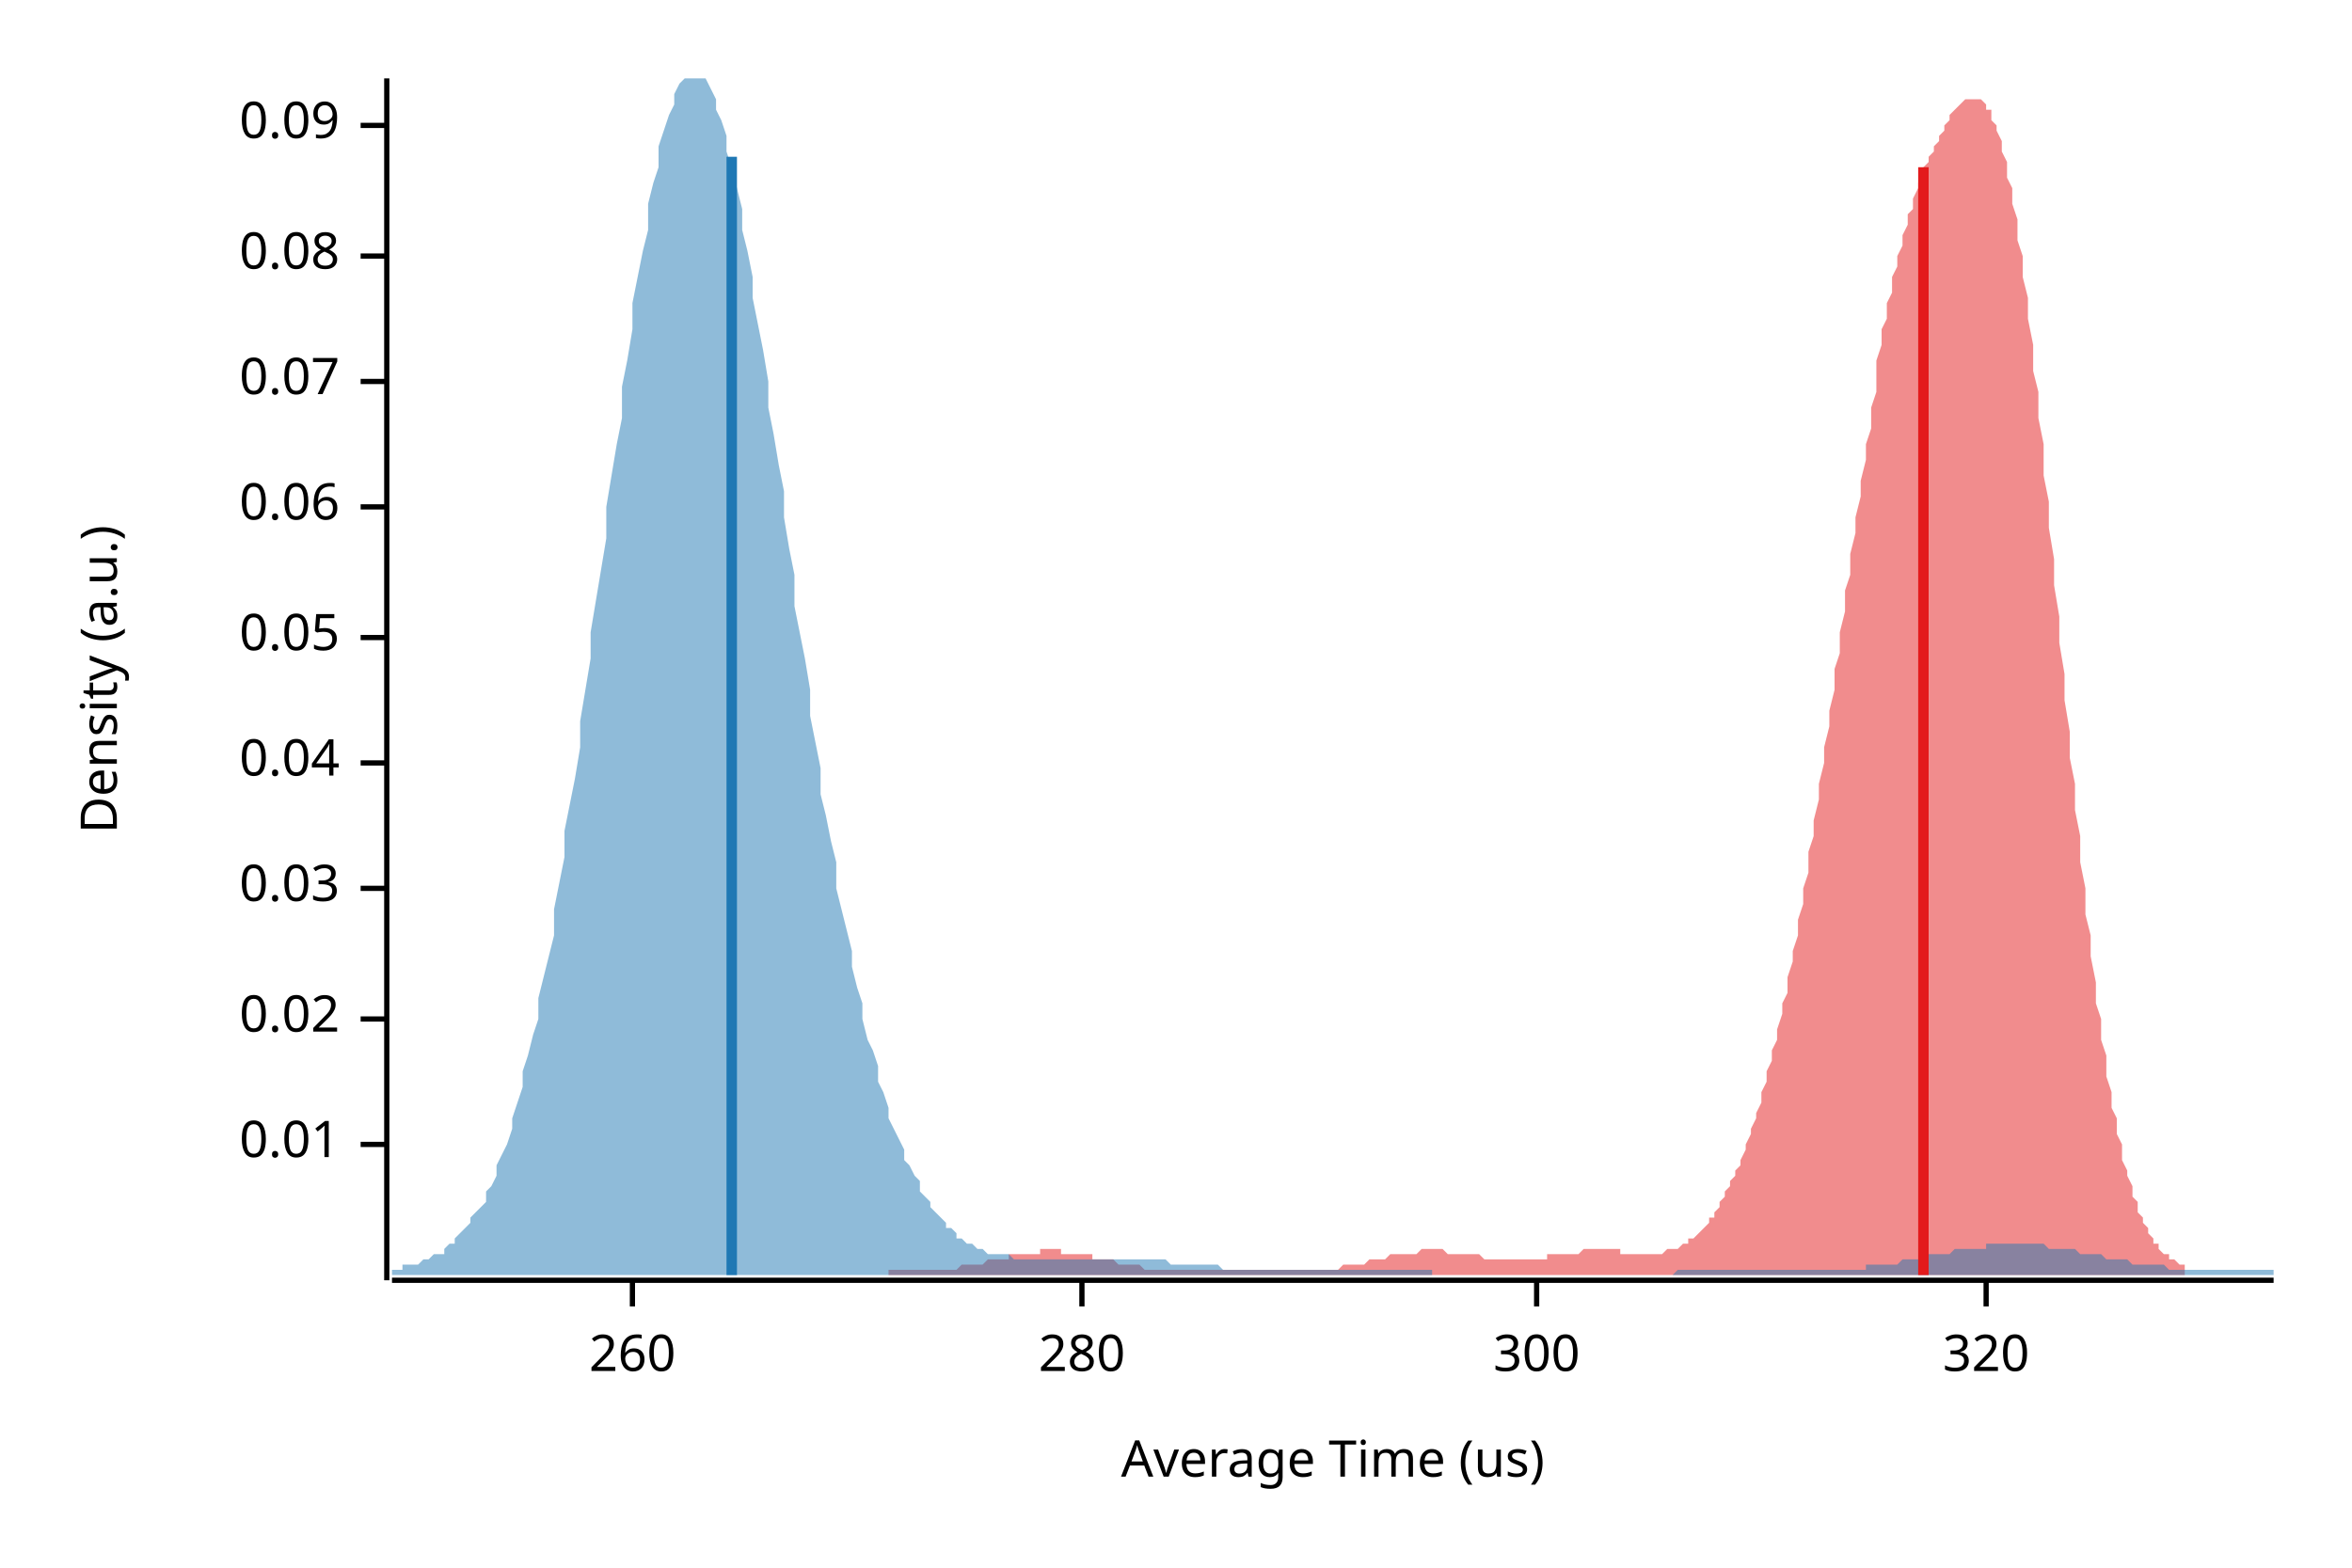
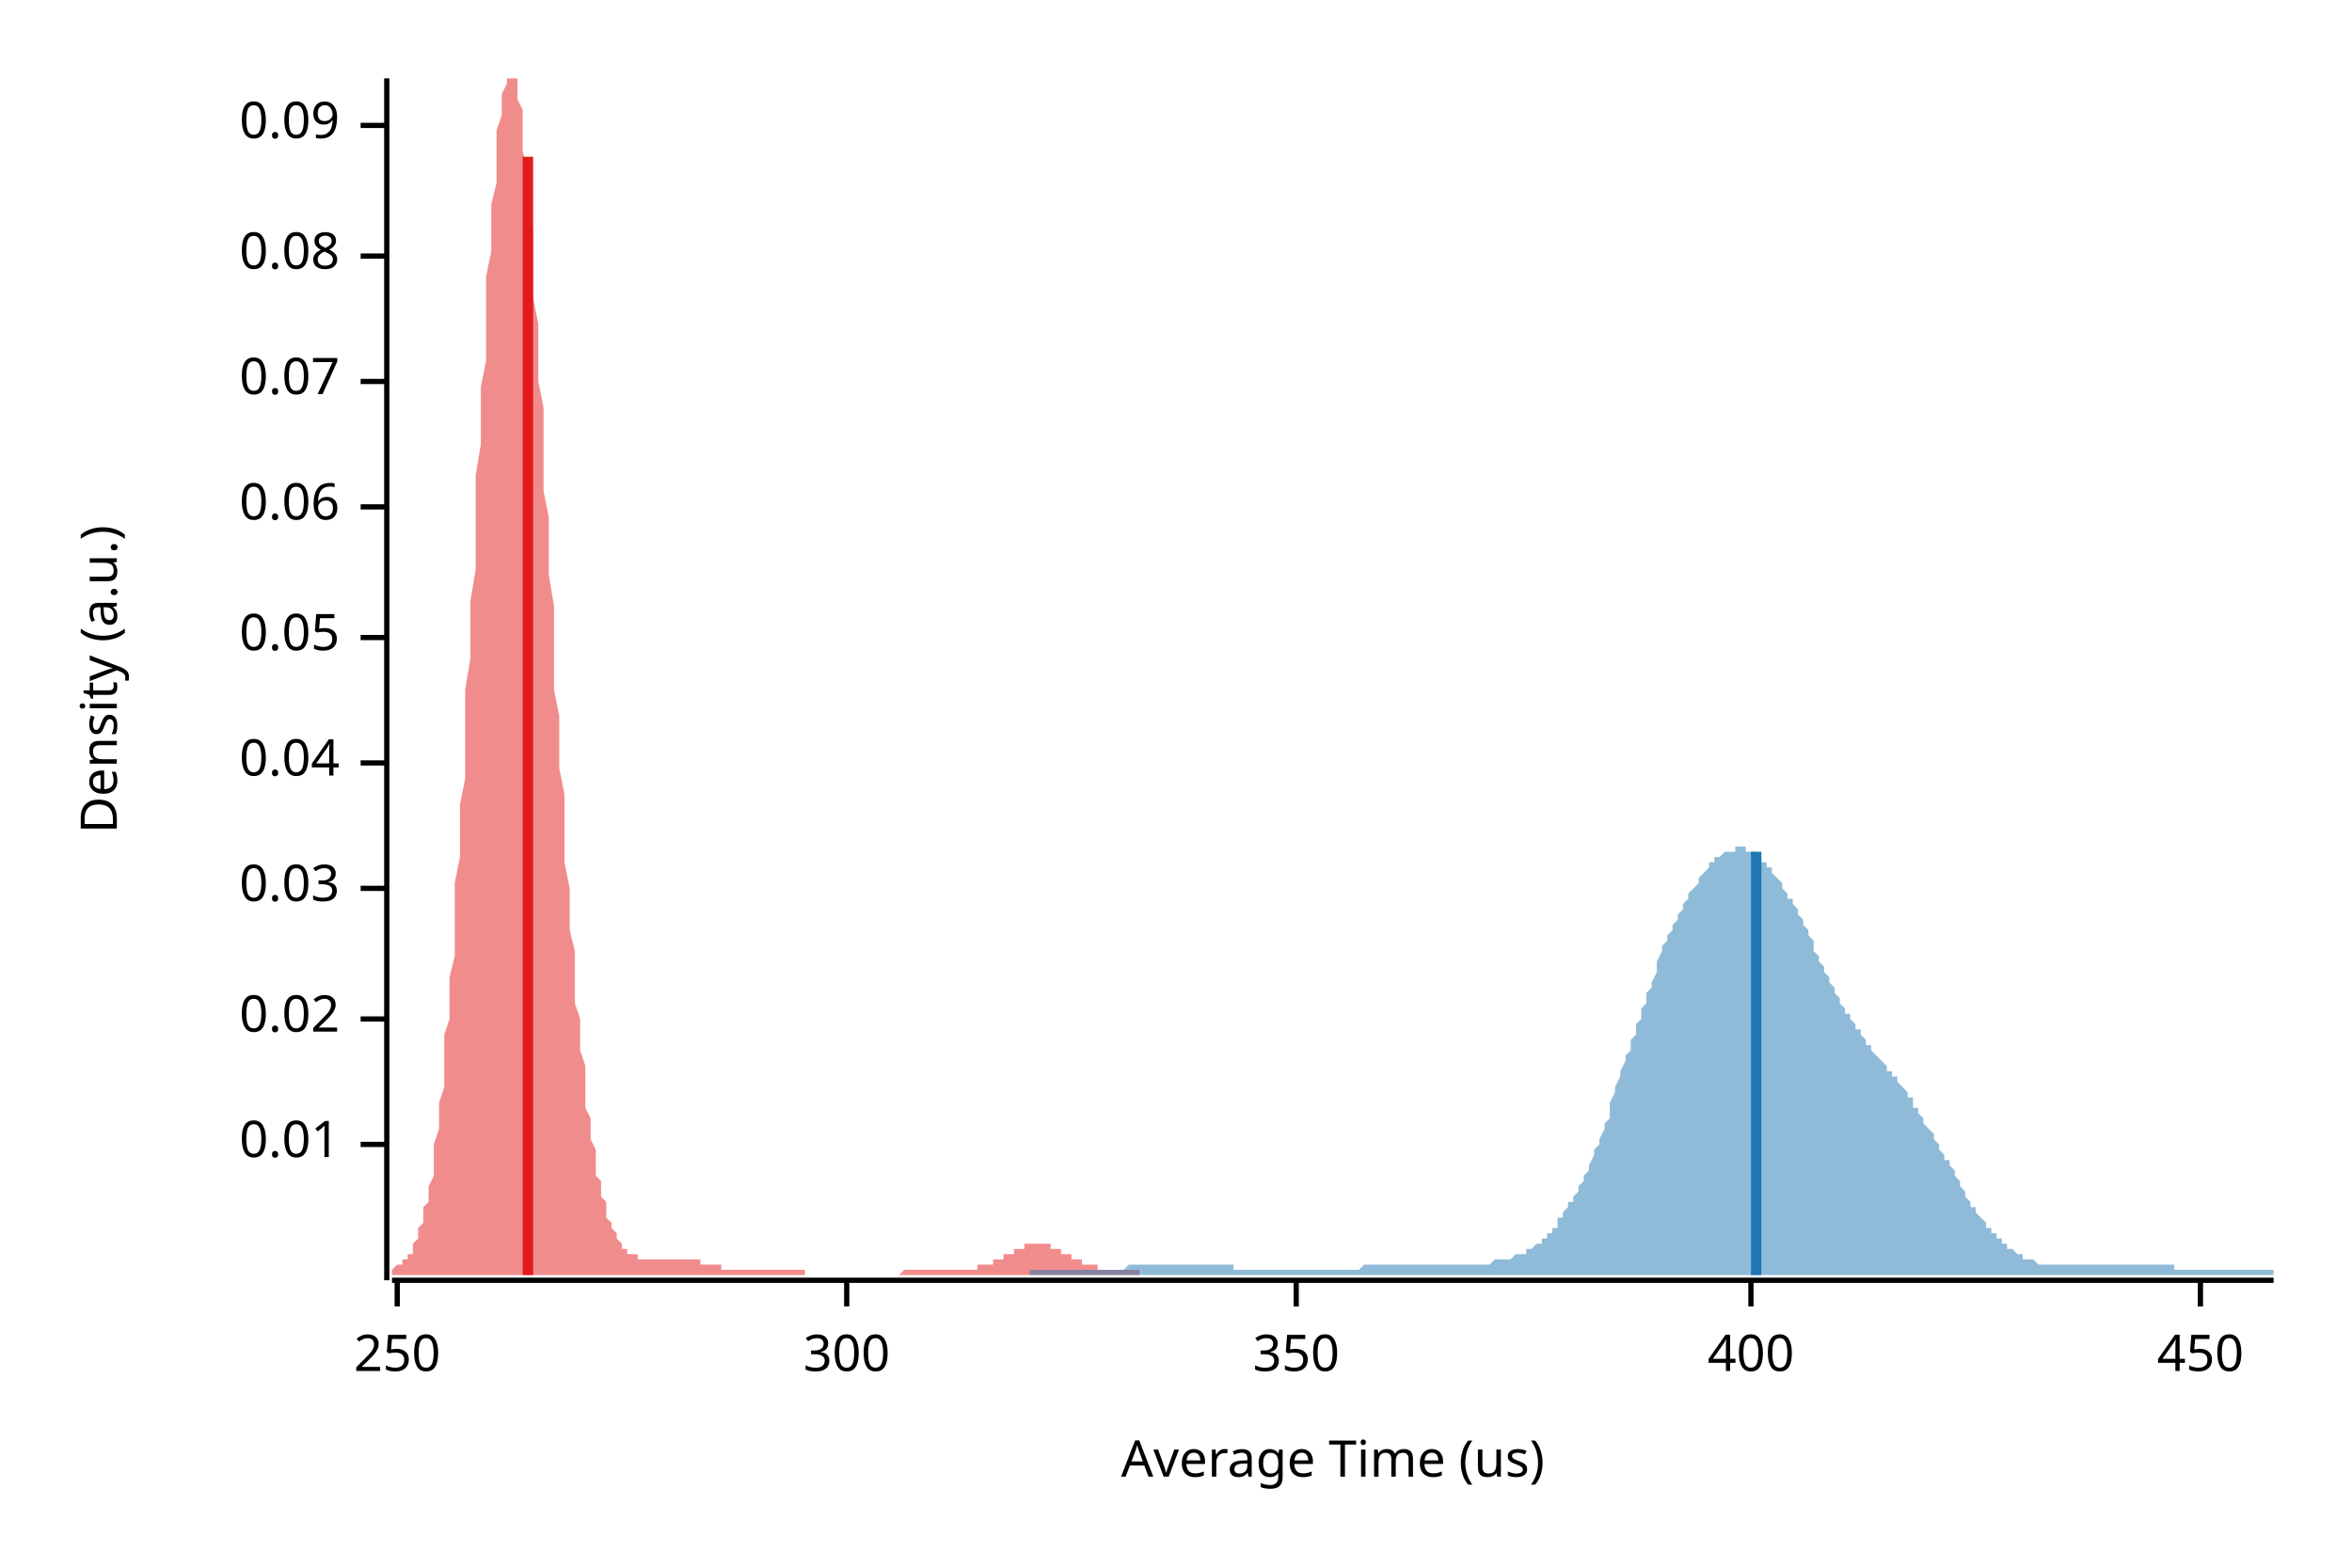
<svg xmlns="http://www.w3.org/2000/svg" width="450" height="300" viewBox="0 0 450 300">
  <text x="15" y="130" dy="0.76em" text-anchor="middle" font-family="sans-serif" font-size="9.677" opacity="1" fill="#000000" transform="rotate(270, 15, 130)">
Density (a.u.)
</text>
  <text x="255" y="285" dy="-0.5ex" text-anchor="middle" font-family="sans-serif" font-size="9.677" opacity="1" fill="#000000">
Average Time (us)
</text>
  <polyline fill="none" opacity="1" stroke="#000000" stroke-width="1" points="74,15 74,245 " />
  <text x="65" y="219" dy="0.5ex" text-anchor="end" font-family="sans-serif" font-size="9.677" opacity="1" fill="#000000">
0.01
</text>
  <polyline fill="none" opacity="1" stroke="#000000" stroke-width="1" points="69,219 74,219 " />
  <text x="65" y="195" dy="0.5ex" text-anchor="end" font-family="sans-serif" font-size="9.677" opacity="1" fill="#000000">
0.02
</text>
  <polyline fill="none" opacity="1" stroke="#000000" stroke-width="1" points="69,195 74,195 " />
  <text x="65" y="170" dy="0.5ex" text-anchor="end" font-family="sans-serif" font-size="9.677" opacity="1" fill="#000000">
0.03
</text>
  <polyline fill="none" opacity="1" stroke="#000000" stroke-width="1" points="69,170 74,170 " />
  <text x="65" y="146" dy="0.5ex" text-anchor="end" font-family="sans-serif" font-size="9.677" opacity="1" fill="#000000">
0.04
</text>
  <polyline fill="none" opacity="1" stroke="#000000" stroke-width="1" points="69,146 74,146 " />
  <text x="65" y="122" dy="0.5ex" text-anchor="end" font-family="sans-serif" font-size="9.677" opacity="1" fill="#000000">
0.05
</text>
  <polyline fill="none" opacity="1" stroke="#000000" stroke-width="1" points="69,122 74,122 " />
  <text x="65" y="97" dy="0.5ex" text-anchor="end" font-family="sans-serif" font-size="9.677" opacity="1" fill="#000000">
0.06
</text>
  <polyline fill="none" opacity="1" stroke="#000000" stroke-width="1" points="69,97 74,97 " />
  <text x="65" y="73" dy="0.5ex" text-anchor="end" font-family="sans-serif" font-size="9.677" opacity="1" fill="#000000">
0.07
</text>
  <polyline fill="none" opacity="1" stroke="#000000" stroke-width="1" points="69,73 74,73 " />
  <text x="65" y="49" dy="0.5ex" text-anchor="end" font-family="sans-serif" font-size="9.677" opacity="1" fill="#000000">
0.08
</text>
  <polyline fill="none" opacity="1" stroke="#000000" stroke-width="1" points="69,49 74,49 " />
  <text x="65" y="24" dy="0.5ex" text-anchor="end" font-family="sans-serif" font-size="9.677" opacity="1" fill="#000000">
0.09
</text>
  <polyline fill="none" opacity="1" stroke="#000000" stroke-width="1" points="69,24 74,24 " />
  <polyline fill="none" opacity="1" stroke="#000000" stroke-width="1" points="75,245 435,245 " />
-   <text x="121" y="255" dy="0.76em" text-anchor="middle" font-family="sans-serif" font-size="9.677" opacity="1" fill="#000000">
- 260
+   <text x="76" y="255" dy="0.76em" text-anchor="middle" font-family="sans-serif" font-size="9.677" opacity="1" fill="#000000">
+ 250
</text>
-   <polyline fill="none" opacity="1" stroke="#000000" stroke-width="1" points="121,245 121,250 " />
-   <text x="207" y="255" dy="0.76em" text-anchor="middle" font-family="sans-serif" font-size="9.677" opacity="1" fill="#000000">
- 280
- </text>
-   <polyline fill="none" opacity="1" stroke="#000000" stroke-width="1" points="207,245 207,250 " />
-   <text x="294" y="255" dy="0.76em" text-anchor="middle" font-family="sans-serif" font-size="9.677" opacity="1" fill="#000000">
+   <polyline fill="none" opacity="1" stroke="#000000" stroke-width="1" points="76,245 76,250 " />
+   <text x="162" y="255" dy="0.76em" text-anchor="middle" font-family="sans-serif" font-size="9.677" opacity="1" fill="#000000">
300
</text>
-   <polyline fill="none" opacity="1" stroke="#000000" stroke-width="1" points="294,245 294,250 " />
-   <text x="380" y="255" dy="0.76em" text-anchor="middle" font-family="sans-serif" font-size="9.677" opacity="1" fill="#000000">
- 320
+   <polyline fill="none" opacity="1" stroke="#000000" stroke-width="1" points="162,245 162,250 " />
+   <text x="248" y="255" dy="0.76em" text-anchor="middle" font-family="sans-serif" font-size="9.677" opacity="1" fill="#000000">
+ 350
</text>
-   <polyline fill="none" opacity="1" stroke="#000000" stroke-width="1" points="380,245 380,250 " />
-   <polygon opacity="0.5" fill="#E31A1C" points="170,243 171,243 171,243 172,243 172,243 173,243 173,243 174,243 174,243 175,243 175,243 176,243 176,243 177,243 177,243 177,243 178,243 178,243 179,243 179,243 180,243 180,243 181,243 181,243 182,243 182,243 183,243 183,243 184,242 184,242 185,242 185,242 186,242 186,242 187,242 187,242 188,242 188,242 189,241 189,241 190,241 190,241 191,241 191,241 192,241 192,241 193,241 193,240 194,240 194,240 195,240 195,240 196,240 196,240 197,240 197,240 198,240 198,240 199,240 199,239 200,239 200,239 201,239 201,239 202,239 202,239 203,239 203,240 204,240 204,240 205,240 205,240 206,240 206,240 207,240 207,240 208,240 208,240 209,240 209,241 210,241 210,241 211,241 211,241 212,241 212,241 213,241 213,241 214,242 214,242 215,242 215,242 216,242 216,242 217,242 217,242 218,242 218,242 219,243 219,243 220,243 220,243 221,243 221,243 222,243 222,243 223,243 223,243 224,243 224,243 225,243 225,243 226,243 226,243 227,243 227,243 228,243 228,243 229,243 229,243 230,243 230,243 231,243 231,243 232,243 232,243 233,243 233,243 234,243 234,243 235,243 235,243 236,243 236,243 237,243 237,243 238,243 238,243 238,243 239,243 239,243 240,243 240,243 241,243 241,243 242,243 242,243 243,243 243,243 244,243 244,243 245,243 245,243 246,243 246,243 247,243 247,243 248,243 248,243 249,243 249,243 250,243 250,243 251,243 251,243 252,243 252,243 253,243 253,243 254,243 254,243 255,243 255,243 256,243 256,243 257,242 257,242 258,242 258,242 259,242 259,242 260,242 260,242 261,242 261,242 262,241 262,241 263,241 263,241 264,241 264,241 265,241 265,241 266,240 266,240 267,240 267,240 268,240 268,240 269,240 269,240 270,240 270,240 271,240 271,240 272,239 272,239 273,239 273,239 274,239 274,239 275,239 275,239 276,239 276,239 277,240 277,240 278,240 278,240 279,240 279,240 280,240 280,240 281,240 281,240 282,240 282,240 283,240 283,240 284,241 284,241 285,241 285,241 286,241 286,241 287,241 287,241 288,241 288,241 289,241 289,241 290,241 290,241 291,241 291,241 292,241 292,241 293,241 293,241 294,241 294,241 295,241 295,241 296,241 296,240 297,240 297,240 298,240 298,240 299,240 299,240 299,240 300,240 300,240 301,240 301,240 302,240 302,240 303,239 303,239 304,239 304,239 305,239 305,239 306,239 306,239 307,239 307,239 308,239 308,239 309,239 309,239 310,239 310,240 311,240 311,240 312,240 312,240 313,240 313,240 314,240 314,240 315,240 315,240 316,240 316,240 317,240 317,240 318,240 318,240 319,239 319,239 320,239 320,239 321,239 321,239 322,238 322,238 323,238 323,237 324,237 324,237 325,236 325,236 326,235 326,235 327,234 327,233 328,233 328,232 329,231 329,230 330,229 330,228 331,227 331,226 332,225 332,224 333,223 333,222 334,220 334,219 335,217 335,216 336,214 336,213 337,211 337,209 338,207 338,205 339,203 339,201 340,199 340,197 341,194 341,192 342,190 342,187 343,184 343,182 344,179 344,176 345,173 345,170 346,167 346,163 347,160 347,157 348,153 348,150 349,146 349,143 350,139 350,136 351,132 351,128 352,125 352,121 353,117 353,113 354,110 354,106 355,102 355,99 356,95 356,92 357,88 357,85 358,82 358,78 359,75 359,72 359,69 360,66 360,63 361,61 361,58 362,56 362,53 363,51 363,49 364,47 364,45 365,43 365,41 366,40 366,38 367,36 367,35 368,34 368,32 369,31 369,30 370,29 370,28 371,27 371,26 372,25 372,24 373,23 373,22 374,21 374,21 375,20 375,20 376,19 376,19 377,19 377,19 378,19 378,19 379,19 379,19 380,20 380,21 381,21 381,23 382,24 382,25 383,27 383,29 384,31 384,34 385,36 385,39 386,42 386,46 387,49 387,53 388,57 388,61 389,66 389,71 390,75 390,80 391,85 391,91 392,96 392,101 393,107 393,112 394,118 394,123 395,129 395,134 396,140 396,145 397,150 397,155 398,160 398,165 399,170 399,175 400,179 400,183 401,188 401,192 402,195 402,199 403,202 403,206 404,209 404,212 405,214 405,217 406,219 406,222 407,224 407,225 408,227 408,229 409,230 409,232 410,233 410,234 411,235 411,236 412,237 412,238 413,238 413,239 414,240 414,240 415,240 415,241 416,241 416,241 417,242 417,242 418,242 418,244 170,244 " />
-   <polygon opacity="0.5" fill="#1F78B4" points="75,243 75,243 76,243 77,243 77,242 78,242 79,242 80,242 80,242 81,241 82,241 82,241 83,240 84,240 85,240 85,239 86,238 87,238 87,237 88,236 89,235 90,234 90,233 91,232 92,231 93,230 93,228 94,227 95,225 95,223 96,221 97,219 98,216 98,214 99,211 100,208 100,205 101,202 102,198 103,195 103,191 104,187 105,183 106,179 106,174 107,169 108,164 108,159 109,154 110,149 111,143 111,138 112,132 113,126 113,121 114,115 115,109 116,103 116,97 117,91 118,85 119,80 119,74 120,69 121,63 121,58 122,53 123,48 124,44 124,39 125,35 126,32 126,28 127,25 128,22 129,20 129,18 130,16 131,15 131,15 132,15 133,15 134,15 134,15 135,15 136,17 137,19 137,21 138,23 139,26 139,29 140,32 141,36 142,40 142,44 143,48 144,53 144,57 145,62 146,67 147,73 147,78 148,83 149,89 150,94 150,99 151,105 152,110 152,116 153,121 154,126 155,132 155,137 156,142 157,147 157,152 158,156 159,161 160,165 160,170 161,174 162,178 163,182 163,185 164,189 165,192 165,195 166,199 167,201 168,204 168,207 169,209 170,212 170,214 171,216 172,218 173,220 173,222 174,223 175,225 176,226 176,228 177,229 178,230 178,231 179,232 180,233 181,234 181,235 182,235 183,236 183,237 184,237 185,238 186,238 186,238 187,239 188,239 188,239 189,240 190,240 191,240 191,240 192,240 193,240 194,241 194,241 195,241 196,241 196,241 197,241 198,241 199,241 199,241 200,241 201,241 201,241 202,241 203,241 204,241 204,241 205,241 206,241 207,241 207,241 208,241 209,241 209,241 210,241 211,241 212,241 212,241 213,241 214,241 214,241 215,241 216,241 217,241 217,241 218,241 219,241 220,241 220,241 221,241 222,241 222,241 223,241 224,242 225,242 225,242 226,242 227,242 227,242 228,242 229,242 230,242 230,242 231,242 232,242 232,242 233,242 234,243 235,243 235,243 236,243 237,243 238,243 238,243 239,243 240,243 240,243 241,243 242,243 243,243 243,243 244,243 245,243 245,243 246,243 247,243 248,243 248,243 249,243 250,243 251,243 251,243 252,243 253,243 253,243 254,243 255,243 256,243 256,243 257,243 258,243 258,243 259,243 260,243 261,243 261,243 262,243 263,243 264,243 264,243 265,243 266,243 266,243 267,243 268,243 269,243 269,243 270,243 271,243 271,243 272,243 273,243 274,243 274,244 275,244 276,244 277,244 277,244 278,244 279,244 279,244 280,244 281,244 282,244 282,244 283,244 284,244 284,244 285,244 286,244 287,244 287,244 288,244 289,244 289,244 290,244 291,244 292,244 292,244 293,244 294,244 295,244 295,244 296,244 297,244 297,244 298,244 299,244 300,244 300,244 301,244 302,244 302,244 303,244 304,244 305,244 305,244 306,244 307,244 308,244 308,244 309,244 310,244 310,244 311,244 312,244 313,244 313,244 314,244 315,244 315,244 316,244 317,244 318,244 318,244 319,244 320,244 321,243 321,243 322,243 323,243 323,243 324,243 325,243 326,243 326,243 327,243 328,243 328,243 329,243 330,243 331,243 331,243 332,243 333,243 333,243 334,243 335,243 336,243 336,243 337,243 338,243 339,243 339,243 340,243 341,243 341,243 342,243 343,243 344,243 344,243 345,243 346,243 346,243 347,243 348,243 349,243 349,243 350,243 351,243 352,243 352,243 353,243 354,243 354,243 355,243 356,243 357,243 357,242 358,242 359,242 359,242 360,242 361,242 362,242 362,242 363,242 364,241 365,241 365,241 366,241 367,241 367,241 368,241 369,240 370,240 370,240 371,240 372,240 372,240 373,240 374,239 375,239 375,239 376,239 377,239 378,239 378,239 379,239 380,239 380,238 381,238 382,238 383,238 383,238 384,238 385,238 385,238 386,238 387,238 388,238 388,238 389,238 390,238 390,238 391,238 392,239 393,239 393,239 394,239 395,239 396,239 396,239 397,239 398,240 398,240 399,240 400,240 401,240 401,240 402,240 403,241 403,241 404,241 405,241 406,241 406,241 407,241 408,242 409,242 409,242 410,242 411,242 411,242 412,242 413,242 414,242 414,242 415,243 416,243 416,243 417,243 418,243 419,243 419,243 420,243 421,243 422,243 422,243 423,243 424,243 424,243 425,243 426,243 427,243 427,243 428,243 429,243 429,243 430,243 431,243 432,243 432,243 433,243 434,243 435,243 435,244 75,244 " />
-   <polyline fill="none" opacity="1" stroke="#E31A1C" stroke-width="2" points="368,244 368,32 " />
-   <polyline fill="none" opacity="1" stroke="#1F78B4" stroke-width="2" points="140,244 140,30 " />
+   <polyline fill="none" opacity="1" stroke="#000000" stroke-width="1" points="248,245 248,250 " />
+   <text x="335" y="255" dy="0.76em" text-anchor="middle" font-family="sans-serif" font-size="9.677" opacity="1" fill="#000000">
+ 400
+ </text>
+   <polyline fill="none" opacity="1" stroke="#000000" stroke-width="1" points="335,245 335,250 " />
+   <text x="421" y="255" dy="0.76em" text-anchor="middle" font-family="sans-serif" font-size="9.677" opacity="1" fill="#000000">
+ 450
+ </text>
+   <polyline fill="none" opacity="1" stroke="#000000" stroke-width="1" points="421,245 421,250 " />
+   <polygon opacity="0.5" fill="#E31A1C" points="75,243 75,243 75,243 75,243 76,242 76,242 76,242 77,242 77,242 77,241 77,241 78,241 78,240 78,240 79,240 79,239 79,238 79,238 80,237 80,236 80,235 81,234 81,233 81,232 81,231 82,230 82,228 82,227 83,225 83,223 83,221 83,219 84,216 84,214 84,211 85,208 85,205 85,202 85,198 86,195 86,191 86,187 87,183 87,179 87,174 87,169 88,164 88,159 88,154 89,149 89,143 89,138 89,132 90,126 90,121 90,115 91,109 91,103 91,97 91,91 92,85 92,80 92,74 93,69 93,63 93,58 93,53 94,48 94,44 94,39 95,35 95,32 95,28 95,25 96,22 96,20 96,18 97,16 97,15 97,15 98,15 98,15 98,15 98,15 99,15 99,17 99,19 100,21 100,23 100,26 100,29 101,32 101,36 101,40 102,44 102,48 102,53 102,57 103,62 103,67 103,73 104,78 104,83 104,89 104,94 105,99 105,105 105,110 106,116 106,121 106,126 106,132 107,137 107,142 107,147 108,152 108,156 108,161 108,165 109,170 109,174 109,178 110,182 110,185 110,189 110,192 111,195 111,199 111,201 112,204 112,207 112,209 112,212 113,214 113,216 113,218 114,220 114,222 114,223 114,225 115,226 115,228 115,229 116,230 116,231 116,232 116,233 117,234 117,235 117,235 118,236 118,237 118,237 119,238 119,238 119,238 119,239 120,239 120,239 120,240 121,240 121,240 121,240 121,240 122,240 122,241 122,241 123,241 123,241 123,241 123,241 124,241 124,241 124,241 125,241 125,241 125,241 125,241 126,241 126,241 126,241 127,241 127,241 127,241 127,241 128,241 128,241 128,241 129,241 129,241 129,241 129,241 130,241 130,241 130,241 131,241 131,241 131,241 131,241 132,241 132,241 132,241 133,241 133,241 133,241 133,241 134,241 134,242 134,242 135,242 135,242 135,242 135,242 136,242 136,242 136,242 137,242 137,242 137,242 137,242 138,242 138,243 138,243 139,243 139,243 139,243 139,243 140,243 140,243 140,243 141,243 141,243 141,243 142,243 142,243 142,243 142,243 143,243 143,243 143,243 144,243 144,243 144,243 144,243 145,243 145,243 145,243 146,243 146,243 146,243 146,243 147,243 147,243 147,243 148,243 148,243 148,243 148,243 149,243 149,243 149,243 150,243 150,243 150,243 150,243 151,243 151,243 151,243 152,243 152,243 152,243 152,243 153,243 153,243 153,243 154,243 154,243 154,244 154,244 155,244 155,244 155,244 156,244 156,244 156,244 156,244 157,244 157,244 157,244 158,244 158,244 158,244 158,244 159,244 159,244 159,244 160,244 160,244 160,244 160,244 161,244 161,244 161,244 162,244 162,244 162,244 163,244 163,244 163,244 163,244 164,244 164,244 164,244 165,244 165,244 165,244 165,244 166,244 166,244 166,244 167,244 167,244 167,244 167,244 168,244 168,244 168,244 169,244 169,244 169,244 169,244 170,244 170,244 170,244 171,244 171,244 171,244 171,244 172,244 172,244 172,244 173,243 173,243 173,243 173,243 174,243 174,243 174,243 175,243 175,243 175,243 175,243 176,243 176,243 176,243 177,243 177,243 177,243 177,243 178,243 178,243 178,243 179,243 179,243 179,243 179,243 180,243 180,243 180,243 181,243 181,243 181,243 181,243 182,243 182,243 182,243 183,243 183,243 183,243 183,243 184,243 184,243 184,243 185,243 185,243 185,243 186,243 186,243 186,243 186,243 187,243 187,243 187,242 188,242 188,242 188,242 188,242 189,242 189,242 189,242 190,242 190,241 190,241 190,241 191,241 191,241 191,241 192,241 192,240 192,240 192,240 193,240 193,240 193,240 194,240 194,239 194,239 194,239 195,239 195,239 195,239 196,239 196,239 196,239 196,238 197,238 197,238 197,238 198,238 198,238 198,238 198,238 199,238 199,238 199,238 200,238 200,238 200,238 200,238 201,238 201,239 201,239 202,239 202,239 202,239 202,239 203,239 203,239 203,240 204,240 204,240 204,240 204,240 205,240 205,240 205,241 206,241 206,241 206,241 207,241 207,241 207,241 207,242 208,242 208,242 208,242 209,242 209,242 209,242 209,242 210,242 210,242 210,243 211,243 211,243 211,243 211,243 212,243 212,243 212,243 213,243 213,243 213,243 213,243 214,243 214,243 214,243 215,243 215,243 215,243 215,243 216,243 216,243 216,243 217,243 217,243 217,243 217,243 218,243 218,243 218,244 75,244 " />
+   <polygon opacity="0.5" fill="#1F78B4" points="197,243 198,243 198,243 199,243 199,243 200,243 200,243 200,243 201,243 201,243 202,243 202,243 203,243 203,243 204,243 204,243 205,243 205,243 206,243 206,243 207,243 207,243 208,243 208,243 209,243 209,243 210,243 210,243 210,243 211,243 211,243 212,243 212,243 213,243 213,243 214,243 214,243 215,243 215,243 216,242 216,242 217,242 217,242 218,242 218,242 219,242 219,242 220,242 220,242 220,242 221,242 221,242 222,242 222,242 223,242 223,242 224,242 224,242 225,242 225,242 226,242 226,242 227,242 227,242 228,242 228,242 229,242 229,242 230,242 230,242 230,242 231,242 231,242 232,242 232,242 233,242 233,242 234,242 234,242 235,242 235,242 236,242 236,243 237,243 237,243 238,243 238,243 239,243 239,243 239,243 240,243 240,243 241,243 241,243 242,243 242,243 243,243 243,243 244,243 244,243 245,243 245,243 246,243 246,243 247,243 247,243 248,243 248,243 249,243 249,243 249,243 250,243 250,243 251,243 251,243 252,243 252,243 253,243 253,243 254,243 254,243 255,243 255,243 256,243 256,243 257,243 257,243 258,243 258,243 259,243 259,243 259,243 260,243 260,243 261,242 261,242 262,242 262,242 263,242 263,242 264,242 264,242 265,242 265,242 266,242 266,242 267,242 267,242 268,242 268,242 269,242 269,242 269,242 270,242 270,242 271,242 271,242 272,242 272,242 273,242 273,242 274,242 274,242 275,242 275,242 276,242 276,242 277,242 277,242 278,242 278,242 278,242 279,242 279,242 280,242 280,242 281,242 281,242 282,242 282,242 283,242 283,242 284,242 284,242 285,242 285,242 286,241 286,241 287,241 287,241 288,241 288,241 288,241 289,241 289,241 290,240 290,240 291,240 291,240 292,240 292,239 293,239 293,239 294,238 294,238 295,238 295,237 296,237 296,236 297,236 297,235 298,235 298,234 298,233 299,233 299,232 300,231 300,230 301,230 301,229 302,228 302,227 303,226 303,225 304,224 304,223 305,221 305,220 306,219 306,218 307,216 307,215 308,214 308,212 308,211 309,209 309,208 310,206 310,205 311,203 311,202 312,201 312,199 313,198 313,196 314,195 314,193 315,192 315,190 316,189 316,188 317,186 317,185 317,184 318,182 318,181 319,180 319,179 320,178 320,177 321,176 321,175 322,174 322,173 323,172 323,171 324,170 324,170 325,169 325,168 326,167 326,167 327,166 327,166 327,165 328,165 328,164 329,164 329,164 330,163 330,163 331,163 331,163 332,163 332,162 333,162 333,162 334,162 334,163 335,163 335,163 336,163 336,163 337,164 337,164 337,165 338,165 338,166 339,166 339,167 340,168 340,168 341,169 341,170 342,171 342,172 343,172 343,173 344,174 344,175 345,176 345,177 346,178 346,179 347,180 347,181 347,182 348,183 348,184 349,185 349,186 350,187 350,188 351,189 351,190 352,191 352,192 353,193 353,194 354,194 354,195 355,196 355,197 356,197 356,198 357,199 357,199 357,200 358,200 358,201 359,202 359,202 360,203 360,203 361,204 361,205 362,205 362,206 363,206 363,207 364,208 364,208 365,209 365,210 366,210 366,211 366,212 367,212 367,213 368,214 368,215 369,216 369,216 370,217 370,218 371,219 371,220 372,221 372,222 373,222 373,223 374,224 374,225 375,226 375,227 376,228 376,228 376,229 377,230 377,231 378,231 378,232 379,233 379,233 380,234 380,235 381,235 381,236 382,236 382,237 383,237 383,238 384,238 384,239 385,239 385,239 386,240 386,240 386,240 387,240 387,241 388,241 388,241 389,241 389,241 390,242 390,242 391,242 391,242 392,242 392,242 393,242 393,242 394,242 394,242 395,242 395,242 396,242 396,242 396,242 397,242 397,242 398,242 398,242 399,242 399,242 400,242 400,242 401,242 401,242 402,242 402,242 403,242 403,242 404,242 404,242 405,242 405,242 405,242 406,242 406,242 407,242 407,242 408,242 408,242 409,242 409,242 410,242 410,242 411,242 411,242 412,242 412,242 413,242 413,242 414,242 414,242 415,242 415,242 415,242 416,242 416,243 417,243 417,243 418,243 418,243 419,243 419,243 420,243 420,243 421,243 421,243 422,243 422,243 423,243 423,243 424,243 424,243 425,243 425,243 425,243 426,243 426,243 427,243 427,243 428,243 428,243 429,243 429,243 430,243 430,243 431,243 431,243 432,243 432,243 433,243 433,243 434,243 434,243 435,243 435,244 197,244 " />
+   <polyline fill="none" opacity="1" stroke="#E31A1C" stroke-width="2" points="101,244 101,30 " />
+   <polyline fill="none" opacity="1" stroke="#1F78B4" stroke-width="2" points="336,244 336,163 " />
</svg>
